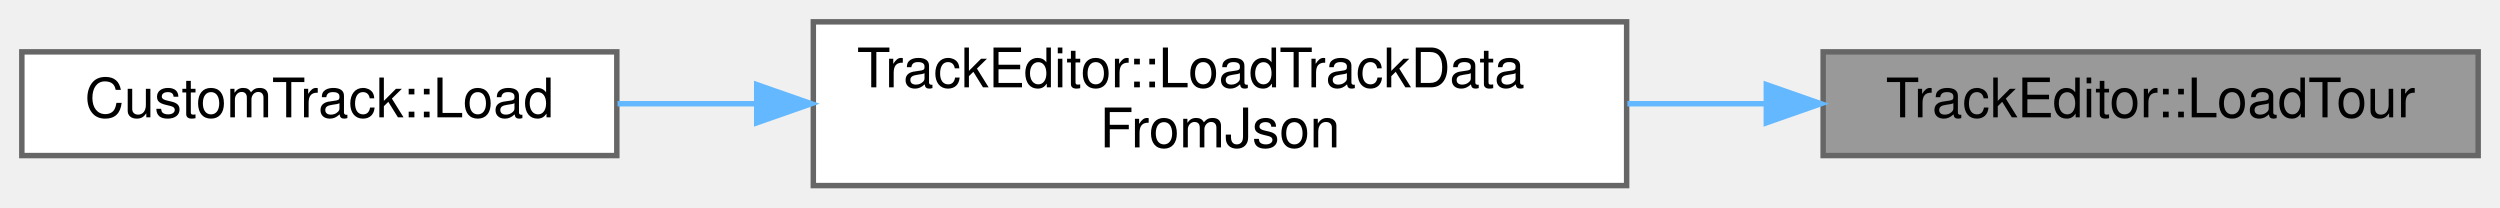
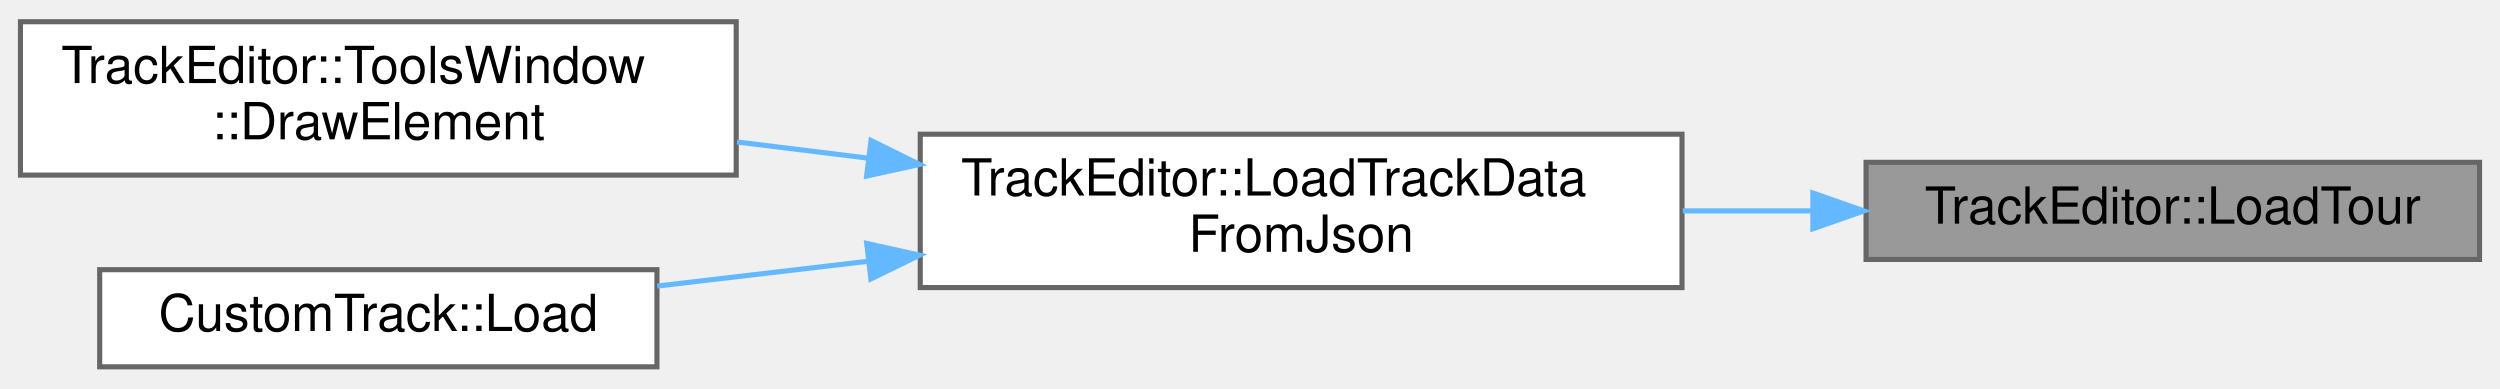
- <svg xmlns="http://www.w3.org/2000/svg" xmlns:xlink="http://www.w3.org/1999/xlink" width="458pt" height="38pt" viewBox="0.00 0.00 458.00 38.00">
-   <g id="graph0" class="graph" transform="scale(1 1) rotate(0) translate(4 34)">
+ <svg xmlns="http://www.w3.org/2000/svg" xmlns:xlink="http://www.w3.org/1999/xlink" width="489pt" height="76pt" viewBox="0.00 0.00 489.00 75.50">
+   <g id="graph0" class="graph" transform="scale(1 1) rotate(0) translate(4 71.5)">
    <g id="Node000001" class="node">
      <g id="a_Node000001">
        <a xlink:title=" ">
-           <polygon fill="#999999" stroke="#666666" points="450,-24.5 330,-24.5 330,-5.5 450,-5.5 450,-24.5" />
-           <text text-anchor="middle" x="390" y="-12.5" font-family="Helvetica,sans-Serif" font-size="10.00">TrackEditor::LoadTour</text>
+           <polygon fill="#999999" stroke="#666666" points="481,-40 361,-40 361,-21 481,-21 481,-40" />
+           <text text-anchor="middle" x="421" y="-28" font-family="Helvetica,sans-Serif" font-size="10.00">TrackEditor::LoadTour</text>
        </a>
      </g>
    </g>
    <g id="Node000002" class="node">
      <g id="a_Node000002">
        <a xlink:href="namespaceTrackEditor.html#af5a960e46705549c4ff5b8f8f55bc21c" target="_top" xlink:title=" ">
-           <polygon fill="white" stroke="#666666" points="294,-30 145,-30 145,0 294,0 294,-30" />
-           <text text-anchor="start" x="153" y="-18" font-family="Helvetica,sans-Serif" font-size="10.00">TrackEditor::LoadTrackData</text>
-           <text text-anchor="middle" x="219.5" y="-7" font-family="Helvetica,sans-Serif" font-size="10.00">FromJson</text>
+           <polygon fill="white" stroke="#666666" points="325,-45.5 176,-45.5 176,-15.5 325,-15.5 325,-45.5" />
+           <text text-anchor="start" x="184" y="-33.5" font-family="Helvetica,sans-Serif" font-size="10.00">TrackEditor::LoadTrackData</text>
+           <text text-anchor="middle" x="250.5" y="-22.5" font-family="Helvetica,sans-Serif" font-size="10.00">FromJson</text>
        </a>
      </g>
    </g>
    <g id="edge1_Node000001_Node000002" class="edge">
      <g id="a_edge1_Node000001_Node000002">
        <a xlink:title=" ">
-           <path fill="none" stroke="#63b8ff" d="M319.51,-15C311.13,-15 302.56,-15 294.14,-15" />
-           <polygon fill="#63b8ff" stroke="#63b8ff" points="319.59,-18.5 329.59,-15 319.59,-11.5 319.59,-18.5" />
+           <path fill="none" stroke="#63b8ff" d="M350.51,-30.5C342.13,-30.5 333.56,-30.5 325.14,-30.5" />
+           <polygon fill="#63b8ff" stroke="#63b8ff" points="350.59,-34 360.59,-30.5 350.59,-27 350.59,-34" />
        </a>
      </g>
    </g>
    <g id="Node000003" class="node">
      <g id="a_Node000003">
-         <a xlink:href="classCustomTrack.html#a04441e98f3743d62b62e48240b141899" target="_top" xlink:title=" ">
-           <polygon fill="white" stroke="#666666" points="109,-24.5 0,-24.5 0,-5.5 109,-5.5 109,-24.5" />
-           <text text-anchor="middle" x="54.5" y="-12.5" font-family="Helvetica,sans-Serif" font-size="10.00">CustomTrack::Load</text>
+         <a xlink:href="classTrackEditor_1_1ToolsWindow.html#ae385cfb1d654a2e5be9373f7df9a16ef" target="_top" xlink:title=" ">
+           <polygon fill="white" stroke="#666666" points="140,-67.5 0,-67.5 0,-37.5 140,-37.5 140,-67.5" />
+           <text text-anchor="start" x="8" y="-55.5" font-family="Helvetica,sans-Serif" font-size="10.00">TrackEditor::ToolsWindow</text>
+           <text text-anchor="middle" x="70" y="-44.5" font-family="Helvetica,sans-Serif" font-size="10.00">::DrawElement</text>
        </a>
      </g>
    </g>
    <g id="edge2_Node000002_Node000003" class="edge">
      <g id="a_edge2_Node000002_Node000003">
        <a xlink:title=" ">
-           <path fill="none" stroke="#63b8ff" d="M134.51,-15C125.88,-15 117.29,-15 109.13,-15" />
-           <polygon fill="#63b8ff" stroke="#63b8ff" points="134.63,-18.5 144.63,-15 134.63,-11.5 134.63,-18.5" />
+           <path fill="none" stroke="#63b8ff" d="M165.83,-40.81C157.24,-41.87 148.57,-42.94 140.16,-43.98" />
+           <polygon fill="#63b8ff" stroke="#63b8ff" points="166.37,-44.27 175.87,-39.58 165.51,-37.32 166.37,-44.27" />
+         </a>
+       </g>
+     </g>
+     <g id="Node000004" class="node">
+       <g id="a_Node000004">
+         <a xlink:href="classCustomTrack.html#a04441e98f3743d62b62e48240b141899" target="_top" xlink:title=" ">
+           <polygon fill="white" stroke="#666666" points="124.5,-19 15.5,-19 15.5,0 124.5,0 124.5,-19" />
+           <text text-anchor="middle" x="70" y="-7" font-family="Helvetica,sans-Serif" font-size="10.00">CustomTrack::Load</text>
+         </a>
+       </g>
+     </g>
+     <g id="edge3_Node000002_Node000004" class="edge">
+       <g id="a_edge3_Node000002_Node000004">
+         <a xlink:title=" ">
+           <path fill="none" stroke="#63b8ff" d="M165.72,-20.64C151.72,-19 137.54,-17.33 124.56,-15.8" />
+           <polygon fill="#63b8ff" stroke="#63b8ff" points="165.53,-24.14 175.87,-21.84 166.34,-17.19 165.53,-24.14" />
        </a>
      </g>
    </g>
  </g>
</svg>
